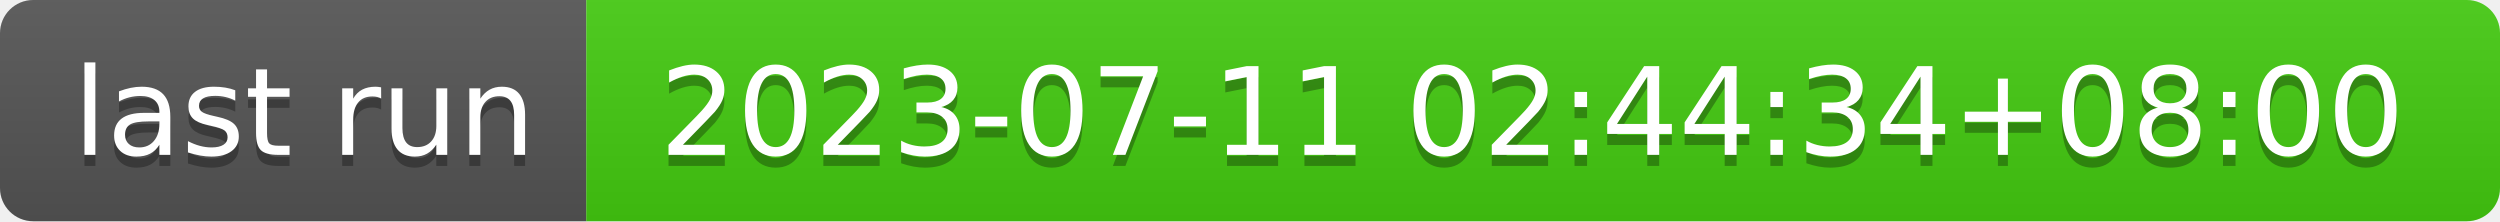
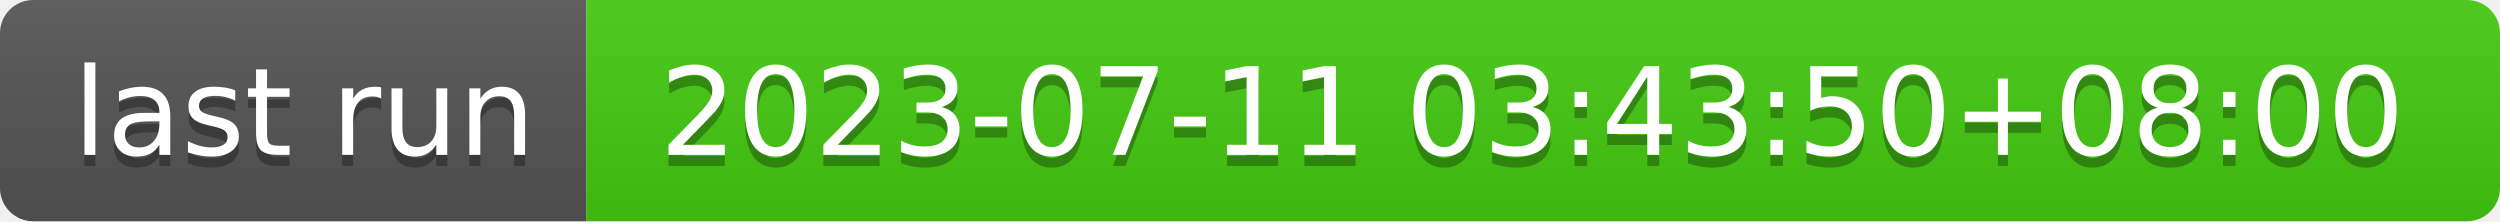
- <svg xmlns="http://www.w3.org/2000/svg" width="226" height="20" role="img" aria-label="last run: 2023-07-11 02:44:34+08:00">
+ <svg xmlns="http://www.w3.org/2000/svg" width="226" height="20" role="img" aria-label="last run: 2023-07-11 03:43:50+08:00">
  <linearGradient id="s" x2="0" y2="100%">
    <stop offset="0" stop-color="#bbb" stop-opacity=".1" />
    <stop offset="1" stop-opacity=".1" />
  </linearGradient>
  <clipPath id="r">
    <rect width="226" height="20" rx="3" fill="#fff" />
  </clipPath>
  <g clip-path="url(#r)">
    <rect width="53" height="20" fill="#555" />
    <rect x="53" width="173" height="20" fill="#4c1" />
    <rect width="226" height="20" fill="url(#s)" />
  </g>
  <g fill="#fff" text-anchor="middle" font-family="Verdana,Geneva,DejaVu Sans,sans-serif" text-rendering="geometricPrecision" font-size="110">
    <text aria-hidden="true" x="275" y="150" fill="#010101" fill-opacity=".3" transform="scale(.1)" textLength="430">last run</text>
    <text x="275" y="140" transform="scale(.1)" fill="#fff" textLength="430">last run</text>
-     <text aria-hidden="true" x="1385" y="150" fill="#010101" fill-opacity=".3" transform="scale(.1)" textLength="1630">2023-07-11 02:44:34+08:00</text>
-     <text x="1385" y="140" transform="scale(.1)" fill="#fff" textLength="1630">2023-07-11 02:44:34+08:00</text>
+     <text aria-hidden="true" x="1385" y="150" fill="#010101" fill-opacity=".3" transform="scale(.1)" textLength="1630">2023-07-11 03:43:50+08:00</text>
+     <text x="1385" y="140" transform="scale(.1)" fill="#fff" textLength="1630">2023-07-11 03:43:50+08:00</text>
  </g>
</svg>
